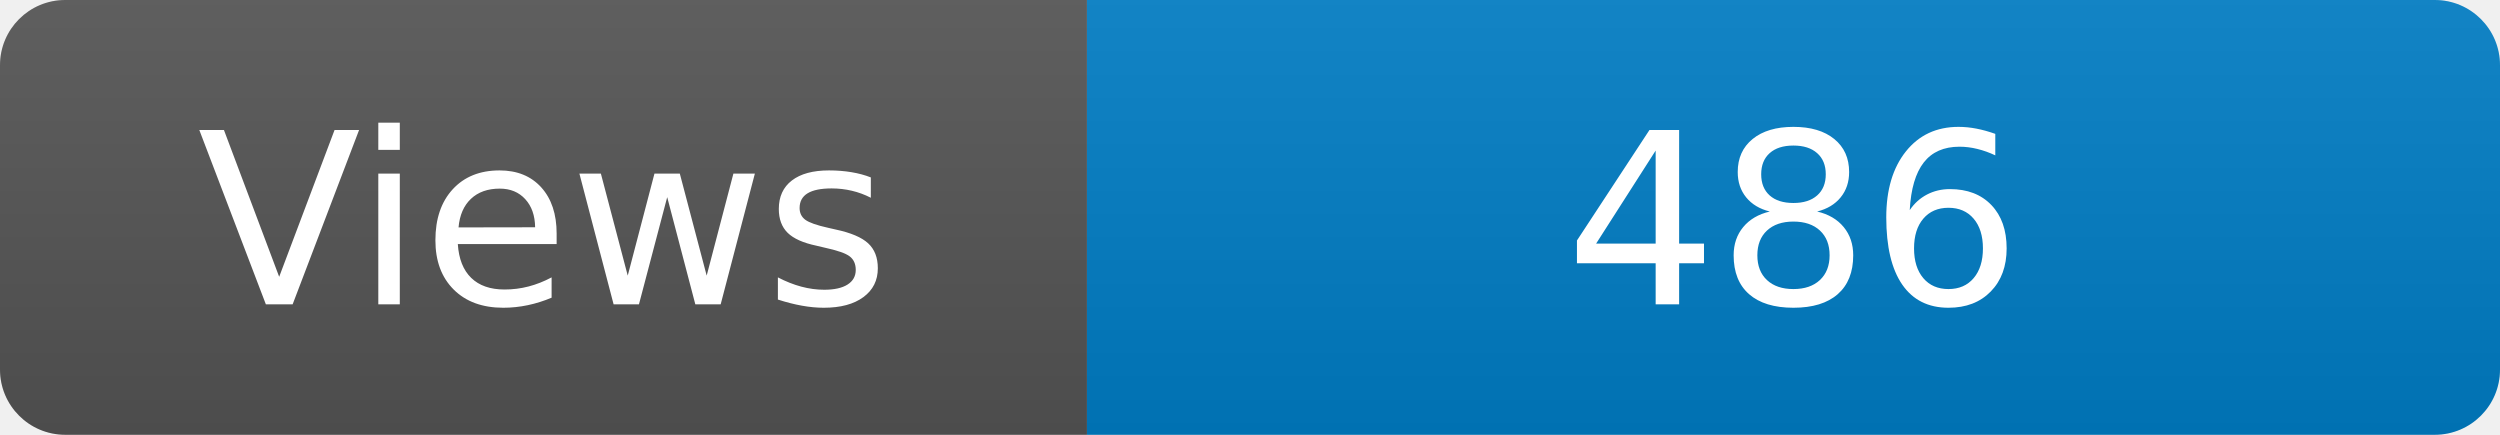
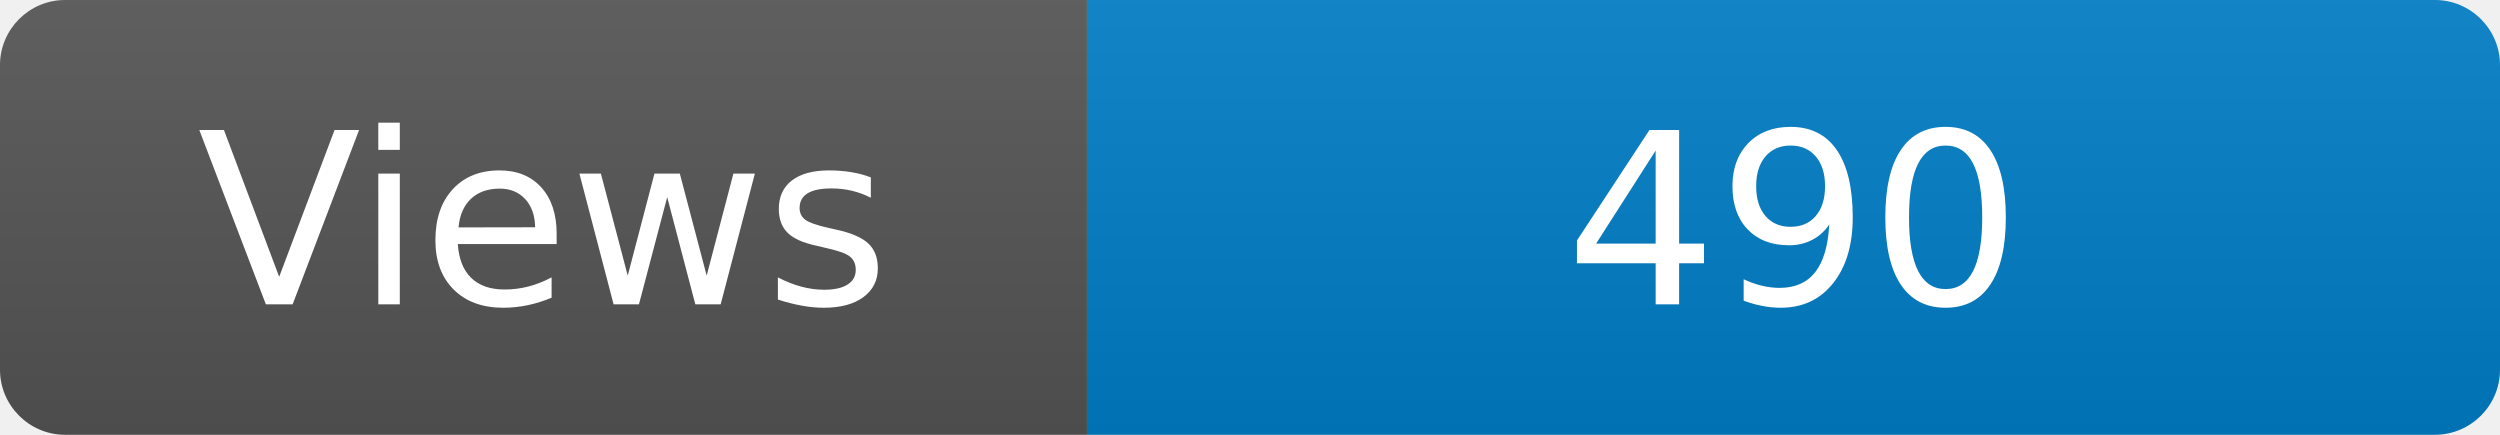
<svg xmlns="http://www.w3.org/2000/svg" width="115" height="20" role="img" aria-label="Maintained?: yes">
  <linearGradient id="s" x2="0" y2="100%">
    <stop offset="0" stop-color="#bbb" stop-opacity=".1" />
    <stop offset="1" stop-opacity=".1" />
  </linearGradient>
  <clipPath id="r">
    <rect width="115" height="20" rx="3" fill="#fff" />
  </clipPath>
  <g clip-path="url(#r)">
    <rect width="50" height="20" fill="#555" />
    <rect x="50" width="160" height="20" fill="#007ec6" />
    <rect width="115" height="20" fill="url(#s)" />
  </g>
  <g fill="#fff" text-anchor="middle" font-family="Verdana,Geneva,DejaVu Sans,sans-serif" font-size="110">
    <text x="250" y="140" transform="scale(.1)" fill="#fff">Views</text>
-     <text x="825" y="140" transform="scale(.1)" fill="#fff">486</text>
+     <text x="825" y="140" transform="scale(.1)" fill="#fff">490</text>
  </g>
</svg>
